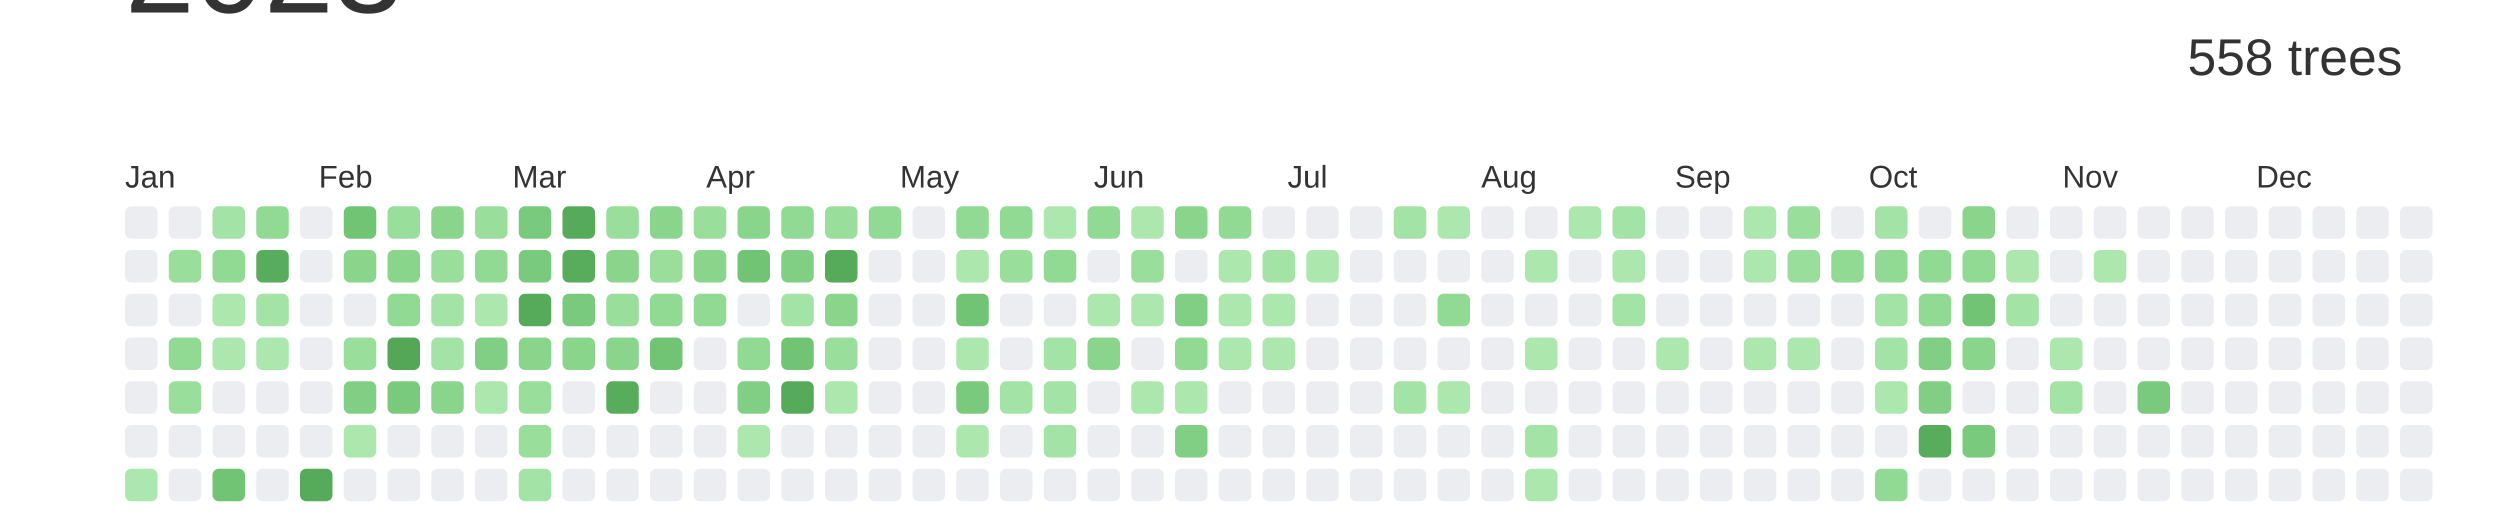
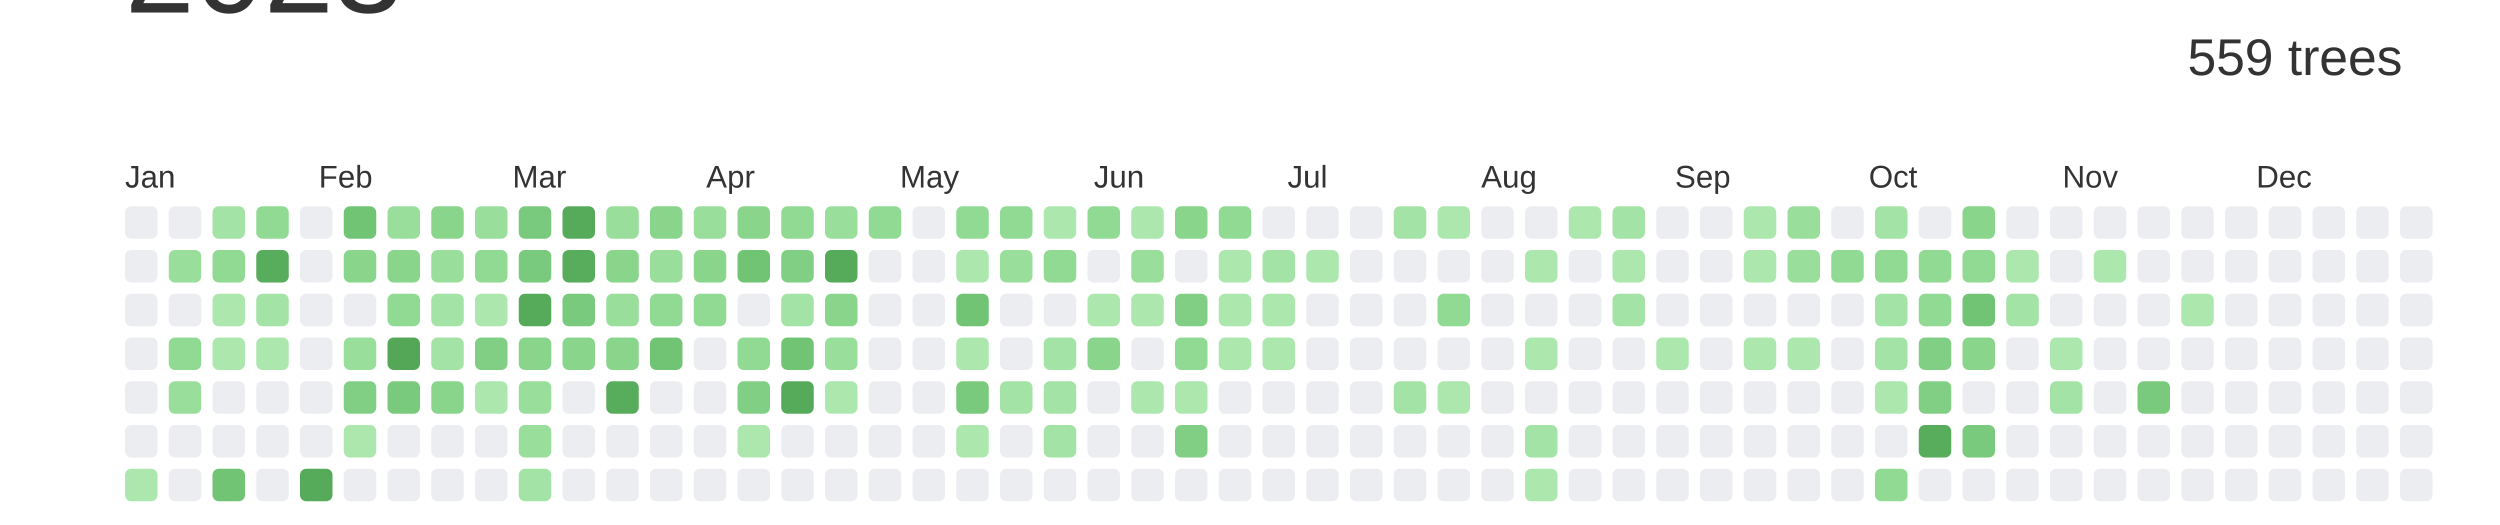
<svg xmlns="http://www.w3.org/2000/svg" baseProfile="full" height="42mm" version="1.1" viewBox="0,0,200,42" width="200mm">
  <defs />
  <rect fill="#ffffff" height="42" width="200" x="0" y="0" />
  <text alignment-baseline="hanging" fill="#333333" style="font-size:10.0px; font-family:Arial;" x="10" y="1">2023</text>
-   <text alignment-baseline="hanging" fill="#333333" style="font-size:4.125px; font-family:Arial;" x="175" y="6">558 trees</text>
+   <text alignment-baseline="hanging" fill="#333333" style="font-size:4.125px; font-family:Arial;" x="175" y="6">559 trees</text>
  <text fill="#333333" style="font-size:2.5px; font-family:Arial" x="10.0" y="15">Jan</text>
  <text fill="#333333" style="font-size:2.5px; font-family:Arial" x="25.5" y="15">Feb</text>
  <text fill="#333333" style="font-size:2.5px; font-family:Arial" x="41.0" y="15">Mar</text>
  <text fill="#333333" style="font-size:2.5px; font-family:Arial" x="56.5" y="15">Apr</text>
  <text fill="#333333" style="font-size:2.5px; font-family:Arial" x="72.0" y="15">May</text>
  <text fill="#333333" style="font-size:2.5px; font-family:Arial" x="87.5" y="15">Jun</text>
  <text fill="#333333" style="font-size:2.5px; font-family:Arial" x="103.0" y="15">Jul</text>
  <text fill="#333333" style="font-size:2.5px; font-family:Arial" x="118.5" y="15">Aug</text>
  <text fill="#333333" style="font-size:2.5px; font-family:Arial" x="134.0" y="15">Sep</text>
  <text fill="#333333" style="font-size:2.5px; font-family:Arial" x="149.5" y="15">Oct</text>
  <text fill="#333333" style="font-size:2.5px; font-family:Arial" x="165.0" y="15">Nov</text>
  <text fill="#333333" style="font-size:2.5px; font-family:Arial" x="180.5" y="15">Dec</text>
  <rect fill="#EBEDF0" height="2.6" rx="0.5" ry="0.5" width="2.6" x="10.0" y="16.5" />
  <rect fill="#EBEDF0" height="2.6" rx="0.5" ry="0.5" width="2.6" x="10.0" y="20.0" />
  <rect fill="#EBEDF0" height="2.6" rx="0.5" ry="0.5" width="2.6" x="10.0" y="23.5" />
  <rect fill="#EBEDF0" height="2.6" rx="0.5" ry="0.5" width="2.6" x="10.0" y="27.0" />
  <rect fill="#EBEDF0" height="2.6" rx="0.5" ry="0.5" width="2.6" x="10.0" y="30.5" />
  <rect fill="#EBEDF0" height="2.6" rx="0.5" ry="0.5" width="2.6" x="10.0" y="34.0" />
  <rect fill="#ace7ae" height="2.6" rx="0.5" ry="0.5" width="2.6" x="10.0" y="37.5" />
  <rect fill="#EBEDF0" height="2.6" rx="0.5" ry="0.5" width="2.6" x="13.5" y="16.5" />
  <rect fill="#9ade9c" height="2.6" rx="0.5" ry="0.5" width="2.6" x="13.5" y="20.0" />
  <rect fill="#EBEDF0" height="2.6" rx="0.5" ry="0.5" width="2.6" x="13.5" y="23.5" />
  <rect fill="#91da94" height="2.6" rx="0.5" ry="0.5" width="2.6" x="13.5" y="27.0" />
  <rect fill="#9ade9c" height="2.6" rx="0.5" ry="0.5" width="2.6" x="13.5" y="30.5" />
  <rect fill="#EBEDF0" height="2.6" rx="0.5" ry="0.5" width="2.6" x="13.5" y="34.0" />
  <rect fill="#EBEDF0" height="2.6" rx="0.5" ry="0.5" width="2.6" x="13.5" y="37.5" />
  <rect fill="#a3e3a5" height="2.6" rx="0.5" ry="0.5" width="2.6" x="17.0" y="16.5" />
  <rect fill="#91da94" height="2.6" rx="0.5" ry="0.5" width="2.6" x="17.0" y="20.0" />
  <rect fill="#ace7ae" height="2.6" rx="0.5" ry="0.5" width="2.6" x="17.0" y="23.5" />
  <rect fill="#ace7ae" height="2.6" rx="0.5" ry="0.5" width="2.6" x="17.0" y="27.0" />
  <rect fill="#EBEDF0" height="2.6" rx="0.5" ry="0.5" width="2.6" x="17.0" y="30.5" />
  <rect fill="#EBEDF0" height="2.6" rx="0.5" ry="0.5" width="2.6" x="17.0" y="34.0" />
  <rect fill="#72c475" height="2.6" rx="0.5" ry="0.5" width="2.6" x="17.0" y="37.5" />
  <rect fill="#91da94" height="2.6" rx="0.5" ry="0.5" width="2.6" x="20.5" y="16.5" />
  <rect fill="#58ad5c" height="2.6" rx="0.5" ry="0.5" width="2.6" x="20.5" y="20.0" />
  <rect fill="#a3e3a5" height="2.6" rx="0.5" ry="0.5" width="2.6" x="20.5" y="23.5" />
  <rect fill="#ace7ae" height="2.6" rx="0.5" ry="0.5" width="2.6" x="20.5" y="27.0" />
  <rect fill="#EBEDF0" height="2.6" rx="0.5" ry="0.5" width="2.6" x="20.5" y="30.5" />
  <rect fill="#EBEDF0" height="2.6" rx="0.5" ry="0.5" width="2.6" x="20.5" y="34.0" />
  <rect fill="#EBEDF0" height="2.6" rx="0.5" ry="0.5" width="2.6" x="20.5" y="37.5" />
  <rect fill="#EBEDF0" height="2.6" rx="0.5" ry="0.5" width="2.6" x="24.0" y="16.5" />
  <rect fill="#EBEDF0" height="2.6" rx="0.5" ry="0.5" width="2.6" x="24.0" y="20.0" />
  <rect fill="#EBEDF0" height="2.6" rx="0.5" ry="0.5" width="2.6" x="24.0" y="23.5" />
  <rect fill="#EBEDF0" height="2.6" rx="0.5" ry="0.5" width="2.6" x="24.0" y="27.0" />
  <rect fill="#EBEDF0" height="2.6" rx="0.5" ry="0.5" width="2.6" x="24.0" y="30.5" />
  <rect fill="#EBEDF0" height="2.6" rx="0.5" ry="0.5" width="2.6" x="24.0" y="34.0" />
  <rect fill="#56ab5a" height="2.6" rx="0.5" ry="0.5" width="2.6" x="24.0" y="37.5" />
  <rect fill="#72c475" height="2.6" rx="0.5" ry="0.5" width="2.6" x="27.5" y="16.5" />
  <rect fill="#89d58c" height="2.6" rx="0.5" ry="0.5" width="2.6" x="27.5" y="20.0" />
  <rect fill="#EBEDF0" height="2.6" rx="0.5" ry="0.5" width="2.6" x="27.5" y="23.5" />
  <rect fill="#9ade9c" height="2.6" rx="0.5" ry="0.5" width="2.6" x="27.5" y="27.0" />
  <rect fill="#81cf84" height="2.6" rx="0.5" ry="0.5" width="2.6" x="27.5" y="30.5" />
  <rect fill="#ace7ae" height="2.6" rx="0.5" ry="0.5" width="2.6" x="27.5" y="34.0" />
  <rect fill="#EBEDF0" height="2.6" rx="0.5" ry="0.5" width="2.6" x="27.5" y="37.5" />
  <rect fill="#9ade9c" height="2.6" rx="0.5" ry="0.5" width="2.6" x="31.0" y="16.5" />
  <rect fill="#89d58c" height="2.6" rx="0.5" ry="0.5" width="2.6" x="31.0" y="20.0" />
  <rect fill="#91da94" height="2.6" rx="0.5" ry="0.5" width="2.6" x="31.0" y="23.5" />
  <rect fill="#55a758" height="2.6" rx="0.5" ry="0.5" width="2.6" x="31.0" y="27.0" />
  <rect fill="#79ca7c" height="2.6" rx="0.5" ry="0.5" width="2.6" x="31.0" y="30.5" />
  <rect fill="#EBEDF0" height="2.6" rx="0.5" ry="0.5" width="2.6" x="31.0" y="34.0" />
  <rect fill="#EBEDF0" height="2.6" rx="0.5" ry="0.5" width="2.6" x="31.0" y="37.5" />
  <rect fill="#89d58c" height="2.6" rx="0.5" ry="0.5" width="2.6" x="34.5" y="16.5" />
  <rect fill="#9ade9c" height="2.6" rx="0.5" ry="0.5" width="2.6" x="34.5" y="20.0" />
  <rect fill="#a3e3a5" height="2.6" rx="0.5" ry="0.5" width="2.6" x="34.5" y="23.5" />
  <rect fill="#a3e3a5" height="2.6" rx="0.5" ry="0.5" width="2.6" x="34.5" y="27.0" />
  <rect fill="#89d58c" height="2.6" rx="0.5" ry="0.5" width="2.6" x="34.5" y="30.5" />
  <rect fill="#EBEDF0" height="2.6" rx="0.5" ry="0.5" width="2.6" x="34.5" y="34.0" />
  <rect fill="#EBEDF0" height="2.6" rx="0.5" ry="0.5" width="2.6" x="34.5" y="37.5" />
  <rect fill="#9ade9c" height="2.6" rx="0.5" ry="0.5" width="2.6" x="38.0" y="16.5" />
  <rect fill="#91da94" height="2.6" rx="0.5" ry="0.5" width="2.6" x="38.0" y="20.0" />
  <rect fill="#ace7ae" height="2.6" rx="0.5" ry="0.5" width="2.6" x="38.0" y="23.5" />
  <rect fill="#81cf84" height="2.6" rx="0.5" ry="0.5" width="2.6" x="38.0" y="27.0" />
  <rect fill="#ace7ae" height="2.6" rx="0.5" ry="0.5" width="2.6" x="38.0" y="30.5" />
  <rect fill="#EBEDF0" height="2.6" rx="0.5" ry="0.5" width="2.6" x="38.0" y="34.0" />
  <rect fill="#EBEDF0" height="2.6" rx="0.5" ry="0.5" width="2.6" x="38.0" y="37.5" />
  <rect fill="#79ca7c" height="2.6" rx="0.5" ry="0.5" width="2.6" x="41.5" y="16.5" />
  <rect fill="#79ca7c" height="2.6" rx="0.5" ry="0.5" width="2.6" x="41.5" y="20.0" />
  <rect fill="#56ab5a" height="2.6" rx="0.5" ry="0.5" width="2.6" x="41.5" y="23.5" />
  <rect fill="#89d58c" height="2.6" rx="0.5" ry="0.5" width="2.6" x="41.5" y="27.0" />
  <rect fill="#9ade9c" height="2.6" rx="0.5" ry="0.5" width="2.6" x="41.5" y="30.5" />
  <rect fill="#9ade9c" height="2.6" rx="0.5" ry="0.5" width="2.6" x="41.5" y="34.0" />
  <rect fill="#a3e3a5" height="2.6" rx="0.5" ry="0.5" width="2.6" x="41.5" y="37.5" />
  <rect fill="#56ab5a" height="2.6" rx="0.5" ry="0.5" width="2.6" x="45.0" y="16.5" />
  <rect fill="#58ad5c" height="2.6" rx="0.5" ry="0.5" width="2.6" x="45.0" y="20.0" />
  <rect fill="#79ca7c" height="2.6" rx="0.5" ry="0.5" width="2.6" x="45.0" y="23.5" />
  <rect fill="#89d58c" height="2.6" rx="0.5" ry="0.5" width="2.6" x="45.0" y="27.0" />
  <rect fill="#EBEDF0" height="2.6" rx="0.5" ry="0.5" width="2.6" x="45.0" y="30.5" />
  <rect fill="#EBEDF0" height="2.6" rx="0.5" ry="0.5" width="2.6" x="45.0" y="34.0" />
  <rect fill="#EBEDF0" height="2.6" rx="0.5" ry="0.5" width="2.6" x="45.0" y="37.5" />
  <rect fill="#9ade9c" height="2.6" rx="0.5" ry="0.5" width="2.6" x="48.5" y="16.5" />
  <rect fill="#89d58c" height="2.6" rx="0.5" ry="0.5" width="2.6" x="48.5" y="20.0" />
  <rect fill="#9ade9c" height="2.6" rx="0.5" ry="0.5" width="2.6" x="48.5" y="23.5" />
  <rect fill="#89d58c" height="2.6" rx="0.5" ry="0.5" width="2.6" x="48.5" y="27.0" />
  <rect fill="#58ad5c" height="2.6" rx="0.5" ry="0.5" width="2.6" x="48.5" y="30.5" />
  <rect fill="#EBEDF0" height="2.6" rx="0.5" ry="0.5" width="2.6" x="48.5" y="34.0" />
  <rect fill="#EBEDF0" height="2.6" rx="0.5" ry="0.5" width="2.6" x="48.5" y="37.5" />
  <rect fill="#89d58c" height="2.6" rx="0.5" ry="0.5" width="2.6" x="52.0" y="16.5" />
  <rect fill="#9ade9c" height="2.6" rx="0.5" ry="0.5" width="2.6" x="52.0" y="20.0" />
  <rect fill="#91da94" height="2.6" rx="0.5" ry="0.5" width="2.6" x="52.0" y="23.5" />
  <rect fill="#72c475" height="2.6" rx="0.5" ry="0.5" width="2.6" x="52.0" y="27.0" />
  <rect fill="#EBEDF0" height="2.6" rx="0.5" ry="0.5" width="2.6" x="52.0" y="30.5" />
  <rect fill="#EBEDF0" height="2.6" rx="0.5" ry="0.5" width="2.6" x="52.0" y="34.0" />
  <rect fill="#EBEDF0" height="2.6" rx="0.5" ry="0.5" width="2.6" x="52.0" y="37.5" />
  <rect fill="#9ade9c" height="2.6" rx="0.5" ry="0.5" width="2.6" x="55.5" y="16.5" />
  <rect fill="#89d58c" height="2.6" rx="0.5" ry="0.5" width="2.6" x="55.5" y="20.0" />
  <rect fill="#91da94" height="2.6" rx="0.5" ry="0.5" width="2.6" x="55.5" y="23.5" />
  <rect fill="#EBEDF0" height="2.6" rx="0.5" ry="0.5" width="2.6" x="55.5" y="27.0" />
  <rect fill="#EBEDF0" height="2.6" rx="0.5" ry="0.5" width="2.6" x="55.5" y="30.5" />
  <rect fill="#EBEDF0" height="2.6" rx="0.5" ry="0.5" width="2.6" x="55.5" y="34.0" />
  <rect fill="#EBEDF0" height="2.6" rx="0.5" ry="0.5" width="2.6" x="55.5" y="37.5" />
  <rect fill="#89d58c" height="2.6" rx="0.5" ry="0.5" width="2.6" x="59.0" y="16.5" />
  <rect fill="#72c475" height="2.6" rx="0.5" ry="0.5" width="2.6" x="59.0" y="20.0" />
  <rect fill="#EBEDF0" height="2.6" rx="0.5" ry="0.5" width="2.6" x="59.0" y="23.5" />
  <rect fill="#91da94" height="2.6" rx="0.5" ry="0.5" width="2.6" x="59.0" y="27.0" />
  <rect fill="#81cf84" height="2.6" rx="0.5" ry="0.5" width="2.6" x="59.0" y="30.5" />
  <rect fill="#ace7ae" height="2.6" rx="0.5" ry="0.5" width="2.6" x="59.0" y="34.0" />
  <rect fill="#EBEDF0" height="2.6" rx="0.5" ry="0.5" width="2.6" x="59.0" y="37.5" />
  <rect fill="#91da94" height="2.6" rx="0.5" ry="0.5" width="2.6" x="62.5" y="16.5" />
  <rect fill="#81cf84" height="2.6" rx="0.5" ry="0.5" width="2.6" x="62.5" y="20.0" />
  <rect fill="#a3e3a5" height="2.6" rx="0.5" ry="0.5" width="2.6" x="62.5" y="23.5" />
  <rect fill="#72c475" height="2.6" rx="0.5" ry="0.5" width="2.6" x="62.5" y="27.0" />
  <rect fill="#56ab5a" height="2.6" rx="0.5" ry="0.5" width="2.6" x="62.5" y="30.5" />
  <rect fill="#EBEDF0" height="2.6" rx="0.5" ry="0.5" width="2.6" x="62.5" y="34.0" />
  <rect fill="#EBEDF0" height="2.6" rx="0.5" ry="0.5" width="2.6" x="62.5" y="37.5" />
  <rect fill="#9ade9c" height="2.6" rx="0.5" ry="0.5" width="2.6" x="66.0" y="16.5" />
  <rect fill="#56ab5a" height="2.6" rx="0.5" ry="0.5" width="2.6" x="66.0" y="20.0" />
  <rect fill="#89d58c" height="2.6" rx="0.5" ry="0.5" width="2.6" x="66.0" y="23.5" />
  <rect fill="#9ade9c" height="2.6" rx="0.5" ry="0.5" width="2.6" x="66.0" y="27.0" />
  <rect fill="#ace7ae" height="2.6" rx="0.5" ry="0.5" width="2.6" x="66.0" y="30.5" />
  <rect fill="#EBEDF0" height="2.6" rx="0.5" ry="0.5" width="2.6" x="66.0" y="34.0" />
  <rect fill="#EBEDF0" height="2.6" rx="0.5" ry="0.5" width="2.6" x="66.0" y="37.5" />
  <rect fill="#91da94" height="2.6" rx="0.5" ry="0.5" width="2.6" x="69.5" y="16.5" />
  <rect fill="#EBEDF0" height="2.6" rx="0.5" ry="0.5" width="2.6" x="69.5" y="20.0" />
  <rect fill="#EBEDF0" height="2.6" rx="0.5" ry="0.5" width="2.6" x="69.5" y="23.5" />
  <rect fill="#EBEDF0" height="2.6" rx="0.5" ry="0.5" width="2.6" x="69.5" y="27.0" />
  <rect fill="#EBEDF0" height="2.6" rx="0.5" ry="0.5" width="2.6" x="69.5" y="30.5" />
  <rect fill="#EBEDF0" height="2.6" rx="0.5" ry="0.5" width="2.6" x="69.5" y="34.0" />
  <rect fill="#EBEDF0" height="2.6" rx="0.5" ry="0.5" width="2.6" x="69.5" y="37.5" />
  <rect fill="#EBEDF0" height="2.6" rx="0.5" ry="0.5" width="2.6" x="73.0" y="16.5" />
  <rect fill="#EBEDF0" height="2.6" rx="0.5" ry="0.5" width="2.6" x="73.0" y="20.0" />
  <rect fill="#EBEDF0" height="2.6" rx="0.5" ry="0.5" width="2.6" x="73.0" y="23.5" />
  <rect fill="#EBEDF0" height="2.6" rx="0.5" ry="0.5" width="2.6" x="73.0" y="27.0" />
  <rect fill="#EBEDF0" height="2.6" rx="0.5" ry="0.5" width="2.6" x="73.0" y="30.5" />
  <rect fill="#EBEDF0" height="2.6" rx="0.5" ry="0.5" width="2.6" x="73.0" y="34.0" />
  <rect fill="#EBEDF0" height="2.6" rx="0.5" ry="0.5" width="2.6" x="73.0" y="37.5" />
  <rect fill="#91da94" height="2.6" rx="0.5" ry="0.5" width="2.6" x="76.5" y="16.5" />
  <rect fill="#ace7ae" height="2.6" rx="0.5" ry="0.5" width="2.6" x="76.5" y="20.0" />
  <rect fill="#72c475" height="2.6" rx="0.5" ry="0.5" width="2.6" x="76.5" y="23.5" />
  <rect fill="#ace7ae" height="2.6" rx="0.5" ry="0.5" width="2.6" x="76.5" y="27.0" />
  <rect fill="#79ca7c" height="2.6" rx="0.5" ry="0.5" width="2.6" x="76.5" y="30.5" />
  <rect fill="#ace7ae" height="2.6" rx="0.5" ry="0.5" width="2.6" x="76.5" y="34.0" />
  <rect fill="#EBEDF0" height="2.6" rx="0.5" ry="0.5" width="2.6" x="76.5" y="37.5" />
  <rect fill="#91da94" height="2.6" rx="0.5" ry="0.5" width="2.6" x="80.0" y="16.5" />
  <rect fill="#9ade9c" height="2.6" rx="0.5" ry="0.5" width="2.6" x="80.0" y="20.0" />
  <rect fill="#EBEDF0" height="2.6" rx="0.5" ry="0.5" width="2.6" x="80.0" y="23.5" />
  <rect fill="#EBEDF0" height="2.6" rx="0.5" ry="0.5" width="2.6" x="80.0" y="27.0" />
  <rect fill="#a3e3a5" height="2.6" rx="0.5" ry="0.5" width="2.6" x="80.0" y="30.5" />
  <rect fill="#EBEDF0" height="2.6" rx="0.5" ry="0.5" width="2.6" x="80.0" y="34.0" />
  <rect fill="#EBEDF0" height="2.6" rx="0.5" ry="0.5" width="2.6" x="80.0" y="37.5" />
  <rect fill="#ace7ae" height="2.6" rx="0.5" ry="0.5" width="2.6" x="83.5" y="16.5" />
  <rect fill="#91da94" height="2.6" rx="0.5" ry="0.5" width="2.6" x="83.5" y="20.0" />
  <rect fill="#EBEDF0" height="2.6" rx="0.5" ry="0.5" width="2.6" x="83.5" y="23.5" />
  <rect fill="#a3e3a5" height="2.6" rx="0.5" ry="0.5" width="2.6" x="83.5" y="27.0" />
  <rect fill="#a3e3a5" height="2.6" rx="0.5" ry="0.5" width="2.6" x="83.5" y="30.5" />
  <rect fill="#a3e3a5" height="2.6" rx="0.5" ry="0.5" width="2.6" x="83.5" y="34.0" />
  <rect fill="#EBEDF0" height="2.6" rx="0.5" ry="0.5" width="2.6" x="83.5" y="37.5" />
  <rect fill="#91da94" height="2.6" rx="0.5" ry="0.5" width="2.6" x="87.0" y="16.5" />
  <rect fill="#EBEDF0" height="2.6" rx="0.5" ry="0.5" width="2.6" x="87.0" y="20.0" />
  <rect fill="#ace7ae" height="2.6" rx="0.5" ry="0.5" width="2.6" x="87.0" y="23.5" />
  <rect fill="#89d58c" height="2.6" rx="0.5" ry="0.5" width="2.6" x="87.0" y="27.0" />
  <rect fill="#EBEDF0" height="2.6" rx="0.5" ry="0.5" width="2.6" x="87.0" y="30.5" />
  <rect fill="#EBEDF0" height="2.6" rx="0.5" ry="0.5" width="2.6" x="87.0" y="34.0" />
  <rect fill="#EBEDF0" height="2.6" rx="0.5" ry="0.5" width="2.6" x="87.0" y="37.5" />
  <rect fill="#ace7ae" height="2.6" rx="0.5" ry="0.5" width="2.6" x="90.5" y="16.5" />
  <rect fill="#9ade9c" height="2.6" rx="0.5" ry="0.5" width="2.6" x="90.5" y="20.0" />
  <rect fill="#ace7ae" height="2.6" rx="0.5" ry="0.5" width="2.6" x="90.5" y="23.5" />
  <rect fill="#EBEDF0" height="2.6" rx="0.5" ry="0.5" width="2.6" x="90.5" y="27.0" />
  <rect fill="#ace7ae" height="2.6" rx="0.5" ry="0.5" width="2.6" x="90.5" y="30.5" />
  <rect fill="#EBEDF0" height="2.6" rx="0.5" ry="0.5" width="2.6" x="90.5" y="34.0" />
  <rect fill="#EBEDF0" height="2.6" rx="0.5" ry="0.5" width="2.6" x="90.5" y="37.5" />
  <rect fill="#89d58c" height="2.6" rx="0.5" ry="0.5" width="2.6" x="94.0" y="16.5" />
  <rect fill="#EBEDF0" height="2.6" rx="0.5" ry="0.5" width="2.6" x="94.0" y="20.0" />
  <rect fill="#81cf84" height="2.6" rx="0.5" ry="0.5" width="2.6" x="94.0" y="23.5" />
  <rect fill="#91da94" height="2.6" rx="0.5" ry="0.5" width="2.6" x="94.0" y="27.0" />
  <rect fill="#ace7ae" height="2.6" rx="0.5" ry="0.5" width="2.6" x="94.0" y="30.5" />
  <rect fill="#81cf84" height="2.6" rx="0.5" ry="0.5" width="2.6" x="94.0" y="34.0" />
  <rect fill="#EBEDF0" height="2.6" rx="0.5" ry="0.5" width="2.6" x="94.0" y="37.5" />
  <rect fill="#91da94" height="2.6" rx="0.5" ry="0.5" width="2.6" x="97.5" y="16.5" />
  <rect fill="#ace7ae" height="2.6" rx="0.5" ry="0.5" width="2.6" x="97.5" y="20.0" />
  <rect fill="#ace7ae" height="2.6" rx="0.5" ry="0.5" width="2.6" x="97.5" y="23.5" />
  <rect fill="#ace7ae" height="2.6" rx="0.5" ry="0.5" width="2.6" x="97.5" y="27.0" />
  <rect fill="#EBEDF0" height="2.6" rx="0.5" ry="0.5" width="2.6" x="97.5" y="30.5" />
  <rect fill="#EBEDF0" height="2.6" rx="0.5" ry="0.5" width="2.6" x="97.5" y="34.0" />
  <rect fill="#EBEDF0" height="2.6" rx="0.5" ry="0.5" width="2.6" x="97.5" y="37.5" />
  <rect fill="#EBEDF0" height="2.6" rx="0.5" ry="0.5" width="2.6" x="101.0" y="16.5" />
  <rect fill="#a3e3a5" height="2.6" rx="0.5" ry="0.5" width="2.6" x="101.0" y="20.0" />
  <rect fill="#ace7ae" height="2.6" rx="0.5" ry="0.5" width="2.6" x="101.0" y="23.5" />
  <rect fill="#ace7ae" height="2.6" rx="0.5" ry="0.5" width="2.6" x="101.0" y="27.0" />
  <rect fill="#EBEDF0" height="2.6" rx="0.5" ry="0.5" width="2.6" x="101.0" y="30.5" />
  <rect fill="#EBEDF0" height="2.6" rx="0.5" ry="0.5" width="2.6" x="101.0" y="34.0" />
  <rect fill="#EBEDF0" height="2.6" rx="0.5" ry="0.5" width="2.6" x="101.0" y="37.5" />
  <rect fill="#EBEDF0" height="2.6" rx="0.5" ry="0.5" width="2.6" x="104.5" y="16.5" />
  <rect fill="#ace7ae" height="2.6" rx="0.5" ry="0.5" width="2.6" x="104.5" y="20.0" />
  <rect fill="#EBEDF0" height="2.6" rx="0.5" ry="0.5" width="2.6" x="104.5" y="23.5" />
  <rect fill="#EBEDF0" height="2.6" rx="0.5" ry="0.5" width="2.6" x="104.5" y="27.0" />
  <rect fill="#EBEDF0" height="2.6" rx="0.5" ry="0.5" width="2.6" x="104.5" y="30.5" />
  <rect fill="#EBEDF0" height="2.6" rx="0.5" ry="0.5" width="2.6" x="104.5" y="34.0" />
  <rect fill="#EBEDF0" height="2.6" rx="0.5" ry="0.5" width="2.6" x="104.5" y="37.5" />
  <rect fill="#EBEDF0" height="2.6" rx="0.5" ry="0.5" width="2.6" x="108.0" y="16.5" />
  <rect fill="#EBEDF0" height="2.6" rx="0.5" ry="0.5" width="2.6" x="108.0" y="20.0" />
  <rect fill="#EBEDF0" height="2.6" rx="0.5" ry="0.5" width="2.6" x="108.0" y="23.5" />
  <rect fill="#EBEDF0" height="2.6" rx="0.5" ry="0.5" width="2.6" x="108.0" y="27.0" />
  <rect fill="#EBEDF0" height="2.6" rx="0.5" ry="0.5" width="2.6" x="108.0" y="30.5" />
  <rect fill="#EBEDF0" height="2.6" rx="0.5" ry="0.5" width="2.6" x="108.0" y="34.0" />
  <rect fill="#EBEDF0" height="2.6" rx="0.5" ry="0.5" width="2.6" x="108.0" y="37.5" />
  <rect fill="#a3e3a5" height="2.6" rx="0.5" ry="0.5" width="2.6" x="111.5" y="16.5" />
  <rect fill="#EBEDF0" height="2.6" rx="0.5" ry="0.5" width="2.6" x="111.5" y="20.0" />
  <rect fill="#EBEDF0" height="2.6" rx="0.5" ry="0.5" width="2.6" x="111.5" y="23.5" />
  <rect fill="#EBEDF0" height="2.6" rx="0.5" ry="0.5" width="2.6" x="111.5" y="27.0" />
  <rect fill="#a3e3a5" height="2.6" rx="0.5" ry="0.5" width="2.6" x="111.5" y="30.5" />
  <rect fill="#EBEDF0" height="2.6" rx="0.5" ry="0.5" width="2.6" x="111.5" y="34.0" />
  <rect fill="#EBEDF0" height="2.6" rx="0.5" ry="0.5" width="2.6" x="111.5" y="37.5" />
  <rect fill="#ace7ae" height="2.6" rx="0.5" ry="0.5" width="2.6" x="115.0" y="16.5" />
  <rect fill="#EBEDF0" height="2.6" rx="0.5" ry="0.5" width="2.6" x="115.0" y="20.0" />
  <rect fill="#91da94" height="2.6" rx="0.5" ry="0.5" width="2.6" x="115.0" y="23.5" />
  <rect fill="#EBEDF0" height="2.6" rx="0.5" ry="0.5" width="2.6" x="115.0" y="27.0" />
  <rect fill="#ace7ae" height="2.6" rx="0.5" ry="0.5" width="2.6" x="115.0" y="30.5" />
  <rect fill="#EBEDF0" height="2.6" rx="0.5" ry="0.5" width="2.6" x="115.0" y="34.0" />
  <rect fill="#EBEDF0" height="2.6" rx="0.5" ry="0.5" width="2.6" x="115.0" y="37.5" />
  <rect fill="#EBEDF0" height="2.6" rx="0.5" ry="0.5" width="2.6" x="118.5" y="16.5" />
  <rect fill="#EBEDF0" height="2.6" rx="0.5" ry="0.5" width="2.6" x="118.5" y="20.0" />
  <rect fill="#EBEDF0" height="2.6" rx="0.5" ry="0.5" width="2.6" x="118.5" y="23.5" />
  <rect fill="#EBEDF0" height="2.6" rx="0.5" ry="0.5" width="2.6" x="118.5" y="27.0" />
  <rect fill="#EBEDF0" height="2.6" rx="0.5" ry="0.5" width="2.6" x="118.5" y="30.5" />
  <rect fill="#EBEDF0" height="2.6" rx="0.5" ry="0.5" width="2.6" x="118.5" y="34.0" />
  <rect fill="#EBEDF0" height="2.6" rx="0.5" ry="0.5" width="2.6" x="118.5" y="37.5" />
  <rect fill="#EBEDF0" height="2.6" rx="0.5" ry="0.5" width="2.6" x="122.0" y="16.5" />
  <rect fill="#ace7ae" height="2.6" rx="0.5" ry="0.5" width="2.6" x="122.0" y="20.0" />
  <rect fill="#EBEDF0" height="2.6" rx="0.5" ry="0.5" width="2.6" x="122.0" y="23.5" />
  <rect fill="#ace7ae" height="2.6" rx="0.5" ry="0.5" width="2.6" x="122.0" y="27.0" />
  <rect fill="#EBEDF0" height="2.6" rx="0.5" ry="0.5" width="2.6" x="122.0" y="30.5" />
  <rect fill="#a3e3a5" height="2.6" rx="0.5" ry="0.5" width="2.6" x="122.0" y="34.0" />
  <rect fill="#ace7ae" height="2.6" rx="0.5" ry="0.5" width="2.6" x="122.0" y="37.5" />
  <rect fill="#ace7ae" height="2.6" rx="0.5" ry="0.5" width="2.6" x="125.5" y="16.5" />
  <rect fill="#EBEDF0" height="2.6" rx="0.5" ry="0.5" width="2.6" x="125.5" y="20.0" />
  <rect fill="#EBEDF0" height="2.6" rx="0.5" ry="0.5" width="2.6" x="125.5" y="23.5" />
  <rect fill="#EBEDF0" height="2.6" rx="0.5" ry="0.5" width="2.6" x="125.5" y="27.0" />
  <rect fill="#EBEDF0" height="2.6" rx="0.5" ry="0.5" width="2.6" x="125.5" y="30.5" />
  <rect fill="#EBEDF0" height="2.6" rx="0.5" ry="0.5" width="2.6" x="125.5" y="34.0" />
  <rect fill="#EBEDF0" height="2.6" rx="0.5" ry="0.5" width="2.6" x="125.5" y="37.5" />
  <rect fill="#a3e3a5" height="2.6" rx="0.5" ry="0.5" width="2.6" x="129.0" y="16.5" />
  <rect fill="#ace7ae" height="2.6" rx="0.5" ry="0.5" width="2.6" x="129.0" y="20.0" />
  <rect fill="#a3e3a5" height="2.6" rx="0.5" ry="0.5" width="2.6" x="129.0" y="23.5" />
  <rect fill="#EBEDF0" height="2.6" rx="0.5" ry="0.5" width="2.6" x="129.0" y="27.0" />
  <rect fill="#EBEDF0" height="2.6" rx="0.5" ry="0.5" width="2.6" x="129.0" y="30.5" />
  <rect fill="#EBEDF0" height="2.6" rx="0.5" ry="0.5" width="2.6" x="129.0" y="34.0" />
  <rect fill="#EBEDF0" height="2.6" rx="0.5" ry="0.5" width="2.6" x="129.0" y="37.5" />
  <rect fill="#EBEDF0" height="2.6" rx="0.5" ry="0.5" width="2.6" x="132.5" y="16.5" />
  <rect fill="#EBEDF0" height="2.6" rx="0.5" ry="0.5" width="2.6" x="132.5" y="20.0" />
  <rect fill="#EBEDF0" height="2.6" rx="0.5" ry="0.5" width="2.6" x="132.5" y="23.5" />
  <rect fill="#ace7ae" height="2.6" rx="0.5" ry="0.5" width="2.6" x="132.5" y="27.0" />
  <rect fill="#EBEDF0" height="2.6" rx="0.5" ry="0.5" width="2.6" x="132.5" y="30.5" />
  <rect fill="#EBEDF0" height="2.6" rx="0.5" ry="0.5" width="2.6" x="132.5" y="34.0" />
  <rect fill="#EBEDF0" height="2.6" rx="0.5" ry="0.5" width="2.6" x="132.5" y="37.5" />
  <rect fill="#EBEDF0" height="2.6" rx="0.5" ry="0.5" width="2.6" x="136.0" y="16.5" />
  <rect fill="#EBEDF0" height="2.6" rx="0.5" ry="0.5" width="2.6" x="136.0" y="20.0" />
  <rect fill="#EBEDF0" height="2.6" rx="0.5" ry="0.5" width="2.6" x="136.0" y="23.5" />
  <rect fill="#EBEDF0" height="2.6" rx="0.5" ry="0.5" width="2.6" x="136.0" y="27.0" />
  <rect fill="#EBEDF0" height="2.6" rx="0.5" ry="0.5" width="2.6" x="136.0" y="30.5" />
  <rect fill="#EBEDF0" height="2.6" rx="0.5" ry="0.5" width="2.6" x="136.0" y="34.0" />
  <rect fill="#EBEDF0" height="2.6" rx="0.5" ry="0.5" width="2.6" x="136.0" y="37.5" />
  <rect fill="#ace7ae" height="2.6" rx="0.5" ry="0.5" width="2.6" x="139.5" y="16.5" />
  <rect fill="#ace7ae" height="2.6" rx="0.5" ry="0.5" width="2.6" x="139.5" y="20.0" />
  <rect fill="#EBEDF0" height="2.6" rx="0.5" ry="0.5" width="2.6" x="139.5" y="23.5" />
  <rect fill="#ace7ae" height="2.6" rx="0.5" ry="0.5" width="2.6" x="139.5" y="27.0" />
  <rect fill="#EBEDF0" height="2.6" rx="0.5" ry="0.5" width="2.6" x="139.5" y="30.5" />
  <rect fill="#EBEDF0" height="2.6" rx="0.5" ry="0.5" width="2.6" x="139.5" y="34.0" />
  <rect fill="#EBEDF0" height="2.6" rx="0.5" ry="0.5" width="2.6" x="139.5" y="37.5" />
  <rect fill="#9ade9c" height="2.6" rx="0.5" ry="0.5" width="2.6" x="143.0" y="16.5" />
  <rect fill="#9ade9c" height="2.6" rx="0.5" ry="0.5" width="2.6" x="143.0" y="20.0" />
  <rect fill="#EBEDF0" height="2.6" rx="0.5" ry="0.5" width="2.6" x="143.0" y="23.5" />
  <rect fill="#ace7ae" height="2.6" rx="0.5" ry="0.5" width="2.6" x="143.0" y="27.0" />
  <rect fill="#EBEDF0" height="2.6" rx="0.5" ry="0.5" width="2.6" x="143.0" y="30.5" />
  <rect fill="#EBEDF0" height="2.6" rx="0.5" ry="0.5" width="2.6" x="143.0" y="34.0" />
  <rect fill="#EBEDF0" height="2.6" rx="0.5" ry="0.5" width="2.6" x="143.0" y="37.5" />
  <rect fill="#EBEDF0" height="2.6" rx="0.5" ry="0.5" width="2.6" x="146.5" y="16.5" />
  <rect fill="#91da94" height="2.6" rx="0.5" ry="0.5" width="2.6" x="146.5" y="20.0" />
  <rect fill="#EBEDF0" height="2.6" rx="0.5" ry="0.5" width="2.6" x="146.5" y="23.5" />
  <rect fill="#EBEDF0" height="2.6" rx="0.5" ry="0.5" width="2.6" x="146.5" y="27.0" />
  <rect fill="#EBEDF0" height="2.6" rx="0.5" ry="0.5" width="2.6" x="146.5" y="30.5" />
  <rect fill="#EBEDF0" height="2.6" rx="0.5" ry="0.5" width="2.6" x="146.5" y="34.0" />
  <rect fill="#EBEDF0" height="2.6" rx="0.5" ry="0.5" width="2.6" x="146.5" y="37.5" />
  <rect fill="#a3e3a5" height="2.6" rx="0.5" ry="0.5" width="2.6" x="150.0" y="16.5" />
  <rect fill="#91da94" height="2.6" rx="0.5" ry="0.5" width="2.6" x="150.0" y="20.0" />
  <rect fill="#a3e3a5" height="2.6" rx="0.5" ry="0.5" width="2.6" x="150.0" y="23.5" />
  <rect fill="#a3e3a5" height="2.6" rx="0.5" ry="0.5" width="2.6" x="150.0" y="27.0" />
  <rect fill="#ace7ae" height="2.6" rx="0.5" ry="0.5" width="2.6" x="150.0" y="30.5" />
  <rect fill="#EBEDF0" height="2.6" rx="0.5" ry="0.5" width="2.6" x="150.0" y="34.0" />
  <rect fill="#91da94" height="2.6" rx="0.5" ry="0.5" width="2.6" x="150.0" y="37.5" />
  <rect fill="#EBEDF0" height="2.6" rx="0.5" ry="0.5" width="2.6" x="153.5" y="16.5" />
  <rect fill="#91da94" height="2.6" rx="0.5" ry="0.5" width="2.6" x="153.5" y="20.0" />
  <rect fill="#91da94" height="2.6" rx="0.5" ry="0.5" width="2.6" x="153.5" y="23.5" />
  <rect fill="#81cf84" height="2.6" rx="0.5" ry="0.5" width="2.6" x="153.5" y="27.0" />
  <rect fill="#81cf84" height="2.6" rx="0.5" ry="0.5" width="2.6" x="153.5" y="30.5" />
  <rect fill="#58ad5c" height="2.6" rx="0.5" ry="0.5" width="2.6" x="153.5" y="34.0" />
  <rect fill="#EBEDF0" height="2.6" rx="0.5" ry="0.5" width="2.6" x="153.5" y="37.5" />
  <rect fill="#89d58c" height="2.6" rx="0.5" ry="0.5" width="2.6" x="157.0" y="16.5" />
  <rect fill="#91da94" height="2.6" rx="0.5" ry="0.5" width="2.6" x="157.0" y="20.0" />
  <rect fill="#72c475" height="2.6" rx="0.5" ry="0.5" width="2.6" x="157.0" y="23.5" />
  <rect fill="#89d58c" height="2.6" rx="0.5" ry="0.5" width="2.6" x="157.0" y="27.0" />
  <rect fill="#EBEDF0" height="2.6" rx="0.5" ry="0.5" width="2.6" x="157.0" y="30.5" />
  <rect fill="#79ca7c" height="2.6" rx="0.5" ry="0.5" width="2.6" x="157.0" y="34.0" />
  <rect fill="#EBEDF0" height="2.6" rx="0.5" ry="0.5" width="2.6" x="157.0" y="37.5" />
  <rect fill="#EBEDF0" height="2.6" rx="0.5" ry="0.5" width="2.6" x="160.5" y="16.5" />
  <rect fill="#ace7ae" height="2.6" rx="0.5" ry="0.5" width="2.6" x="160.5" y="20.0" />
  <rect fill="#a3e3a5" height="2.6" rx="0.5" ry="0.5" width="2.6" x="160.5" y="23.5" />
  <rect fill="#EBEDF0" height="2.6" rx="0.5" ry="0.5" width="2.6" x="160.5" y="27.0" />
  <rect fill="#EBEDF0" height="2.6" rx="0.5" ry="0.5" width="2.6" x="160.5" y="30.5" />
  <rect fill="#EBEDF0" height="2.6" rx="0.5" ry="0.5" width="2.6" x="160.5" y="34.0" />
  <rect fill="#EBEDF0" height="2.6" rx="0.5" ry="0.5" width="2.6" x="160.5" y="37.5" />
  <rect fill="#EBEDF0" height="2.6" rx="0.5" ry="0.5" width="2.6" x="164.0" y="16.5" />
  <rect fill="#EBEDF0" height="2.6" rx="0.5" ry="0.5" width="2.6" x="164.0" y="20.0" />
  <rect fill="#EBEDF0" height="2.6" rx="0.5" ry="0.5" width="2.6" x="164.0" y="23.5" />
  <rect fill="#ace7ae" height="2.6" rx="0.5" ry="0.5" width="2.6" x="164.0" y="27.0" />
  <rect fill="#a3e3a5" height="2.6" rx="0.5" ry="0.5" width="2.6" x="164.0" y="30.5" />
  <rect fill="#EBEDF0" height="2.6" rx="0.5" ry="0.5" width="2.6" x="164.0" y="34.0" />
  <rect fill="#EBEDF0" height="2.6" rx="0.5" ry="0.5" width="2.6" x="164.0" y="37.5" />
  <rect fill="#EBEDF0" height="2.6" rx="0.5" ry="0.5" width="2.6" x="167.5" y="16.5" />
  <rect fill="#ace7ae" height="2.6" rx="0.5" ry="0.5" width="2.6" x="167.5" y="20.0" />
  <rect fill="#EBEDF0" height="2.6" rx="0.5" ry="0.5" width="2.6" x="167.5" y="23.5" />
  <rect fill="#EBEDF0" height="2.6" rx="0.5" ry="0.5" width="2.6" x="167.5" y="27.0" />
  <rect fill="#EBEDF0" height="2.6" rx="0.5" ry="0.5" width="2.6" x="167.5" y="30.5" />
  <rect fill="#EBEDF0" height="2.6" rx="0.5" ry="0.5" width="2.6" x="167.5" y="34.0" />
  <rect fill="#EBEDF0" height="2.6" rx="0.5" ry="0.5" width="2.6" x="167.5" y="37.5" />
  <rect fill="#EBEDF0" height="2.6" rx="0.5" ry="0.5" width="2.6" x="171.0" y="16.5" />
  <rect fill="#EBEDF0" height="2.6" rx="0.5" ry="0.5" width="2.6" x="171.0" y="20.0" />
  <rect fill="#EBEDF0" height="2.6" rx="0.5" ry="0.5" width="2.6" x="171.0" y="23.5" />
  <rect fill="#EBEDF0" height="2.6" rx="0.5" ry="0.5" width="2.6" x="171.0" y="27.0" />
  <rect fill="#79ca7c" height="2.6" rx="0.5" ry="0.5" width="2.6" x="171.0" y="30.5" />
  <rect fill="#EBEDF0" height="2.6" rx="0.5" ry="0.5" width="2.6" x="171.0" y="34.0" />
  <rect fill="#EBEDF0" height="2.6" rx="0.5" ry="0.5" width="2.6" x="171.0" y="37.5" />
  <rect fill="#EBEDF0" height="2.6" rx="0.5" ry="0.5" width="2.6" x="174.5" y="16.5" />
  <rect fill="#EBEDF0" height="2.6" rx="0.5" ry="0.5" width="2.6" x="174.5" y="20.0" />
-   <rect fill="#EBEDF0" height="2.6" rx="0.5" ry="0.5" width="2.6" x="174.5" y="23.5" />
+   <rect fill="#ace7ae" height="2.6" rx="0.5" ry="0.5" width="2.6" x="174.5" y="23.5" />
  <rect fill="#EBEDF0" height="2.6" rx="0.5" ry="0.5" width="2.6" x="174.5" y="27.0" />
  <rect fill="#EBEDF0" height="2.6" rx="0.5" ry="0.5" width="2.6" x="174.5" y="30.5" />
  <rect fill="#EBEDF0" height="2.6" rx="0.5" ry="0.5" width="2.6" x="174.5" y="34.0" />
  <rect fill="#EBEDF0" height="2.6" rx="0.5" ry="0.5" width="2.6" x="174.5" y="37.5" />
  <rect fill="#EBEDF0" height="2.6" rx="0.5" ry="0.5" width="2.6" x="178.0" y="16.5" />
  <rect fill="#EBEDF0" height="2.6" rx="0.5" ry="0.5" width="2.6" x="178.0" y="20.0" />
  <rect fill="#EBEDF0" height="2.6" rx="0.5" ry="0.5" width="2.6" x="178.0" y="23.5" />
  <rect fill="#EBEDF0" height="2.6" rx="0.5" ry="0.5" width="2.6" x="178.0" y="27.0" />
  <rect fill="#EBEDF0" height="2.6" rx="0.5" ry="0.5" width="2.6" x="178.0" y="30.5" />
  <rect fill="#EBEDF0" height="2.6" rx="0.5" ry="0.5" width="2.6" x="178.0" y="34.0" />
  <rect fill="#EBEDF0" height="2.6" rx="0.5" ry="0.5" width="2.6" x="178.0" y="37.5" />
  <rect fill="#EBEDF0" height="2.6" rx="0.5" ry="0.5" width="2.6" x="181.5" y="16.5" />
  <rect fill="#EBEDF0" height="2.6" rx="0.5" ry="0.5" width="2.6" x="181.5" y="20.0" />
  <rect fill="#EBEDF0" height="2.6" rx="0.5" ry="0.5" width="2.6" x="181.5" y="23.5" />
  <rect fill="#EBEDF0" height="2.6" rx="0.5" ry="0.5" width="2.6" x="181.5" y="27.0" />
  <rect fill="#EBEDF0" height="2.6" rx="0.5" ry="0.5" width="2.6" x="181.5" y="30.5" />
  <rect fill="#EBEDF0" height="2.6" rx="0.5" ry="0.5" width="2.6" x="181.5" y="34.0" />
  <rect fill="#EBEDF0" height="2.6" rx="0.5" ry="0.5" width="2.6" x="181.5" y="37.5" />
  <rect fill="#EBEDF0" height="2.6" rx="0.5" ry="0.5" width="2.6" x="185.0" y="16.5" />
  <rect fill="#EBEDF0" height="2.6" rx="0.5" ry="0.5" width="2.6" x="185.0" y="20.0" />
  <rect fill="#EBEDF0" height="2.6" rx="0.5" ry="0.5" width="2.6" x="185.0" y="23.5" />
  <rect fill="#EBEDF0" height="2.6" rx="0.5" ry="0.5" width="2.6" x="185.0" y="27.0" />
  <rect fill="#EBEDF0" height="2.6" rx="0.5" ry="0.5" width="2.6" x="185.0" y="30.5" />
  <rect fill="#EBEDF0" height="2.6" rx="0.5" ry="0.5" width="2.6" x="185.0" y="34.0" />
  <rect fill="#EBEDF0" height="2.6" rx="0.5" ry="0.5" width="2.6" x="185.0" y="37.5" />
  <rect fill="#EBEDF0" height="2.6" rx="0.5" ry="0.5" width="2.6" x="188.5" y="16.5" />
  <rect fill="#EBEDF0" height="2.6" rx="0.5" ry="0.5" width="2.6" x="188.5" y="20.0" />
  <rect fill="#EBEDF0" height="2.6" rx="0.5" ry="0.5" width="2.6" x="188.5" y="23.5" />
  <rect fill="#EBEDF0" height="2.6" rx="0.5" ry="0.5" width="2.6" x="188.5" y="27.0" />
  <rect fill="#EBEDF0" height="2.6" rx="0.5" ry="0.5" width="2.6" x="188.5" y="30.5" />
  <rect fill="#EBEDF0" height="2.6" rx="0.5" ry="0.5" width="2.6" x="188.5" y="34.0" />
  <rect fill="#EBEDF0" height="2.6" rx="0.5" ry="0.5" width="2.6" x="188.5" y="37.5" />
  <rect fill="#EBEDF0" height="2.6" rx="0.5" ry="0.5" width="2.6" x="192.0" y="16.5" />
  <rect fill="#EBEDF0" height="2.6" rx="0.5" ry="0.5" width="2.6" x="192.0" y="20.0" />
  <rect fill="#EBEDF0" height="2.6" rx="0.5" ry="0.5" width="2.6" x="192.0" y="23.5" />
  <rect fill="#EBEDF0" height="2.6" rx="0.5" ry="0.5" width="2.6" x="192.0" y="27.0" />
  <rect fill="#EBEDF0" height="2.6" rx="0.5" ry="0.5" width="2.6" x="192.0" y="30.5" />
  <rect fill="#EBEDF0" height="2.6" rx="0.5" ry="0.5" width="2.6" x="192.0" y="34.0" />
  <rect fill="#EBEDF0" height="2.6" rx="0.5" ry="0.5" width="2.6" x="192.0" y="37.5" />
</svg>
